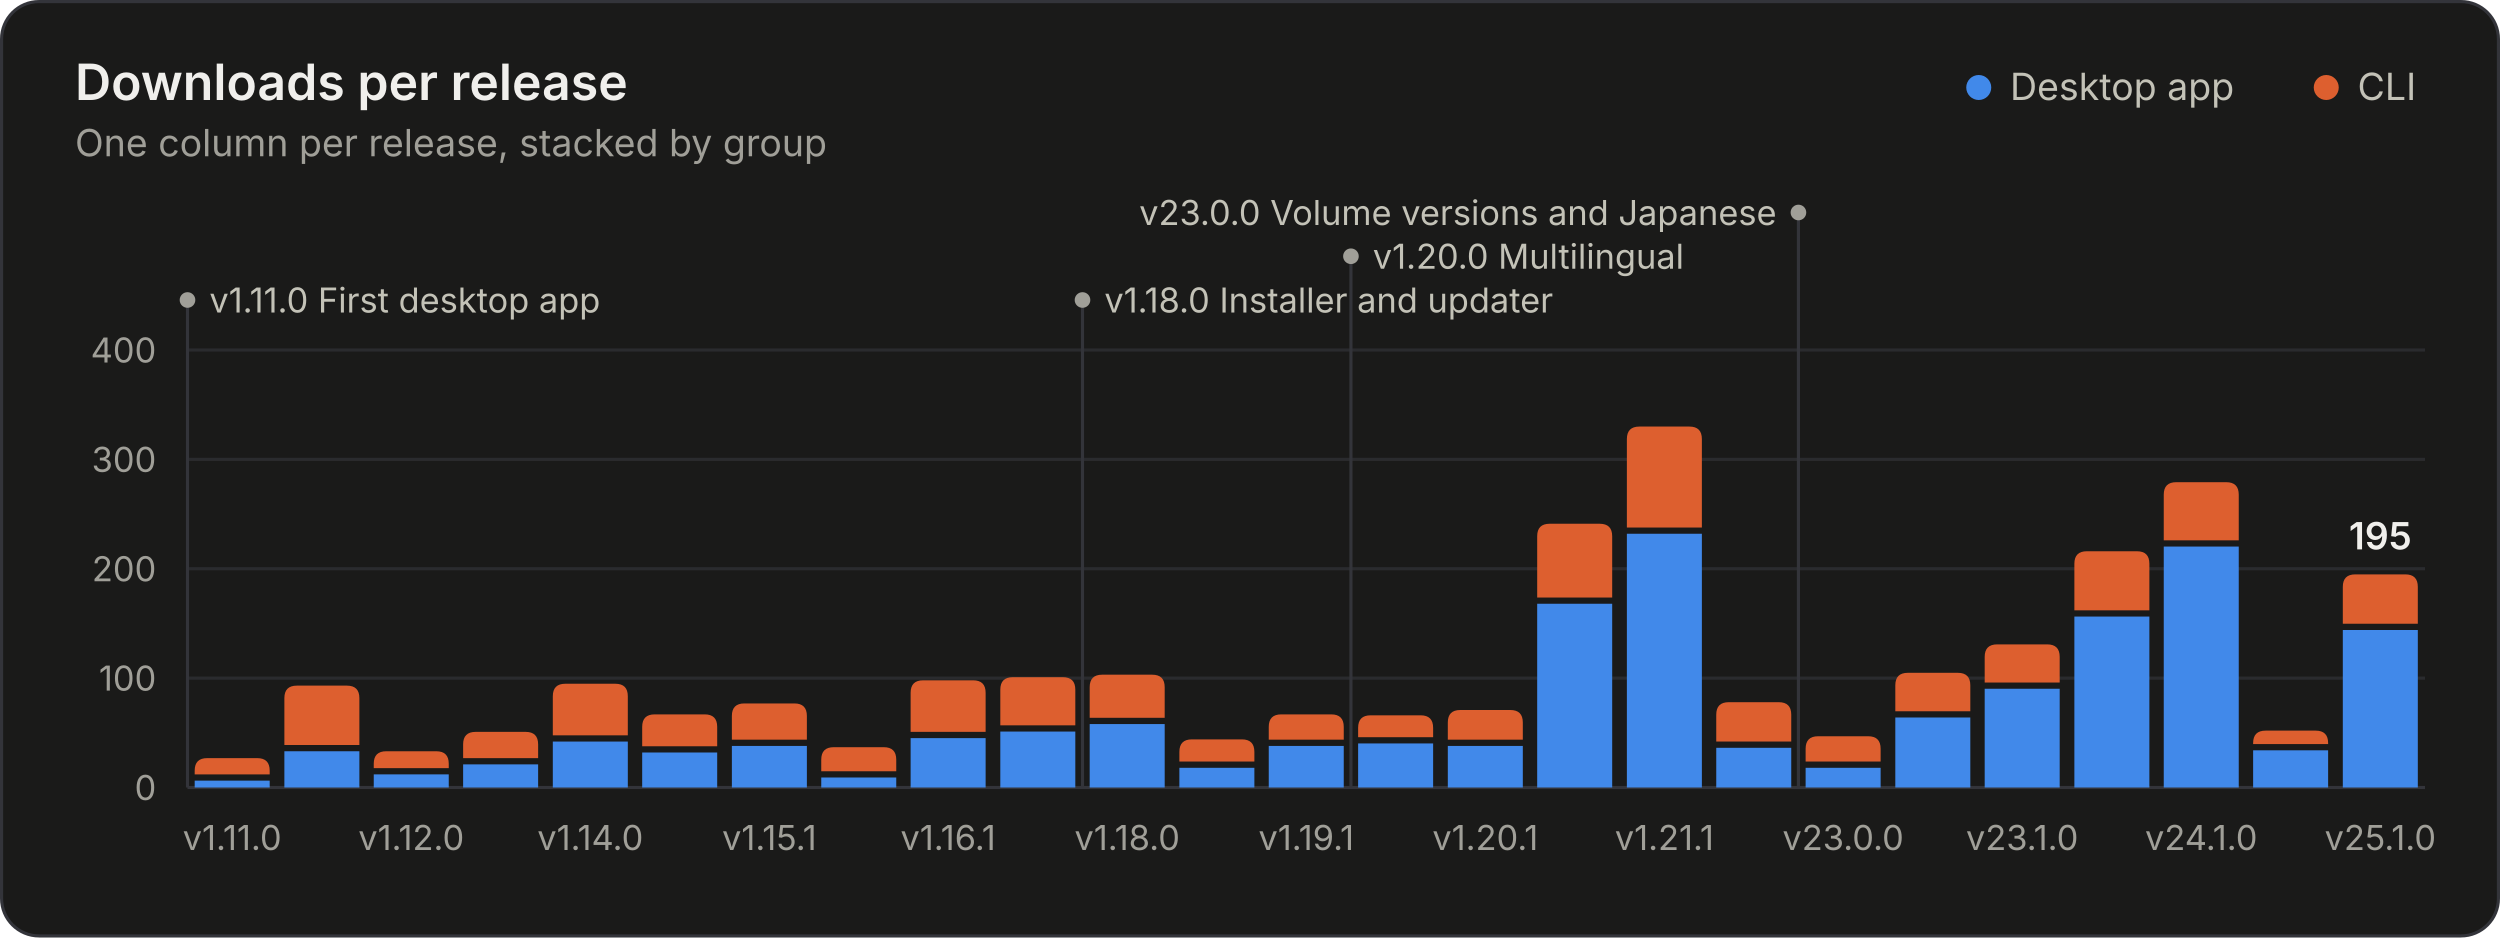
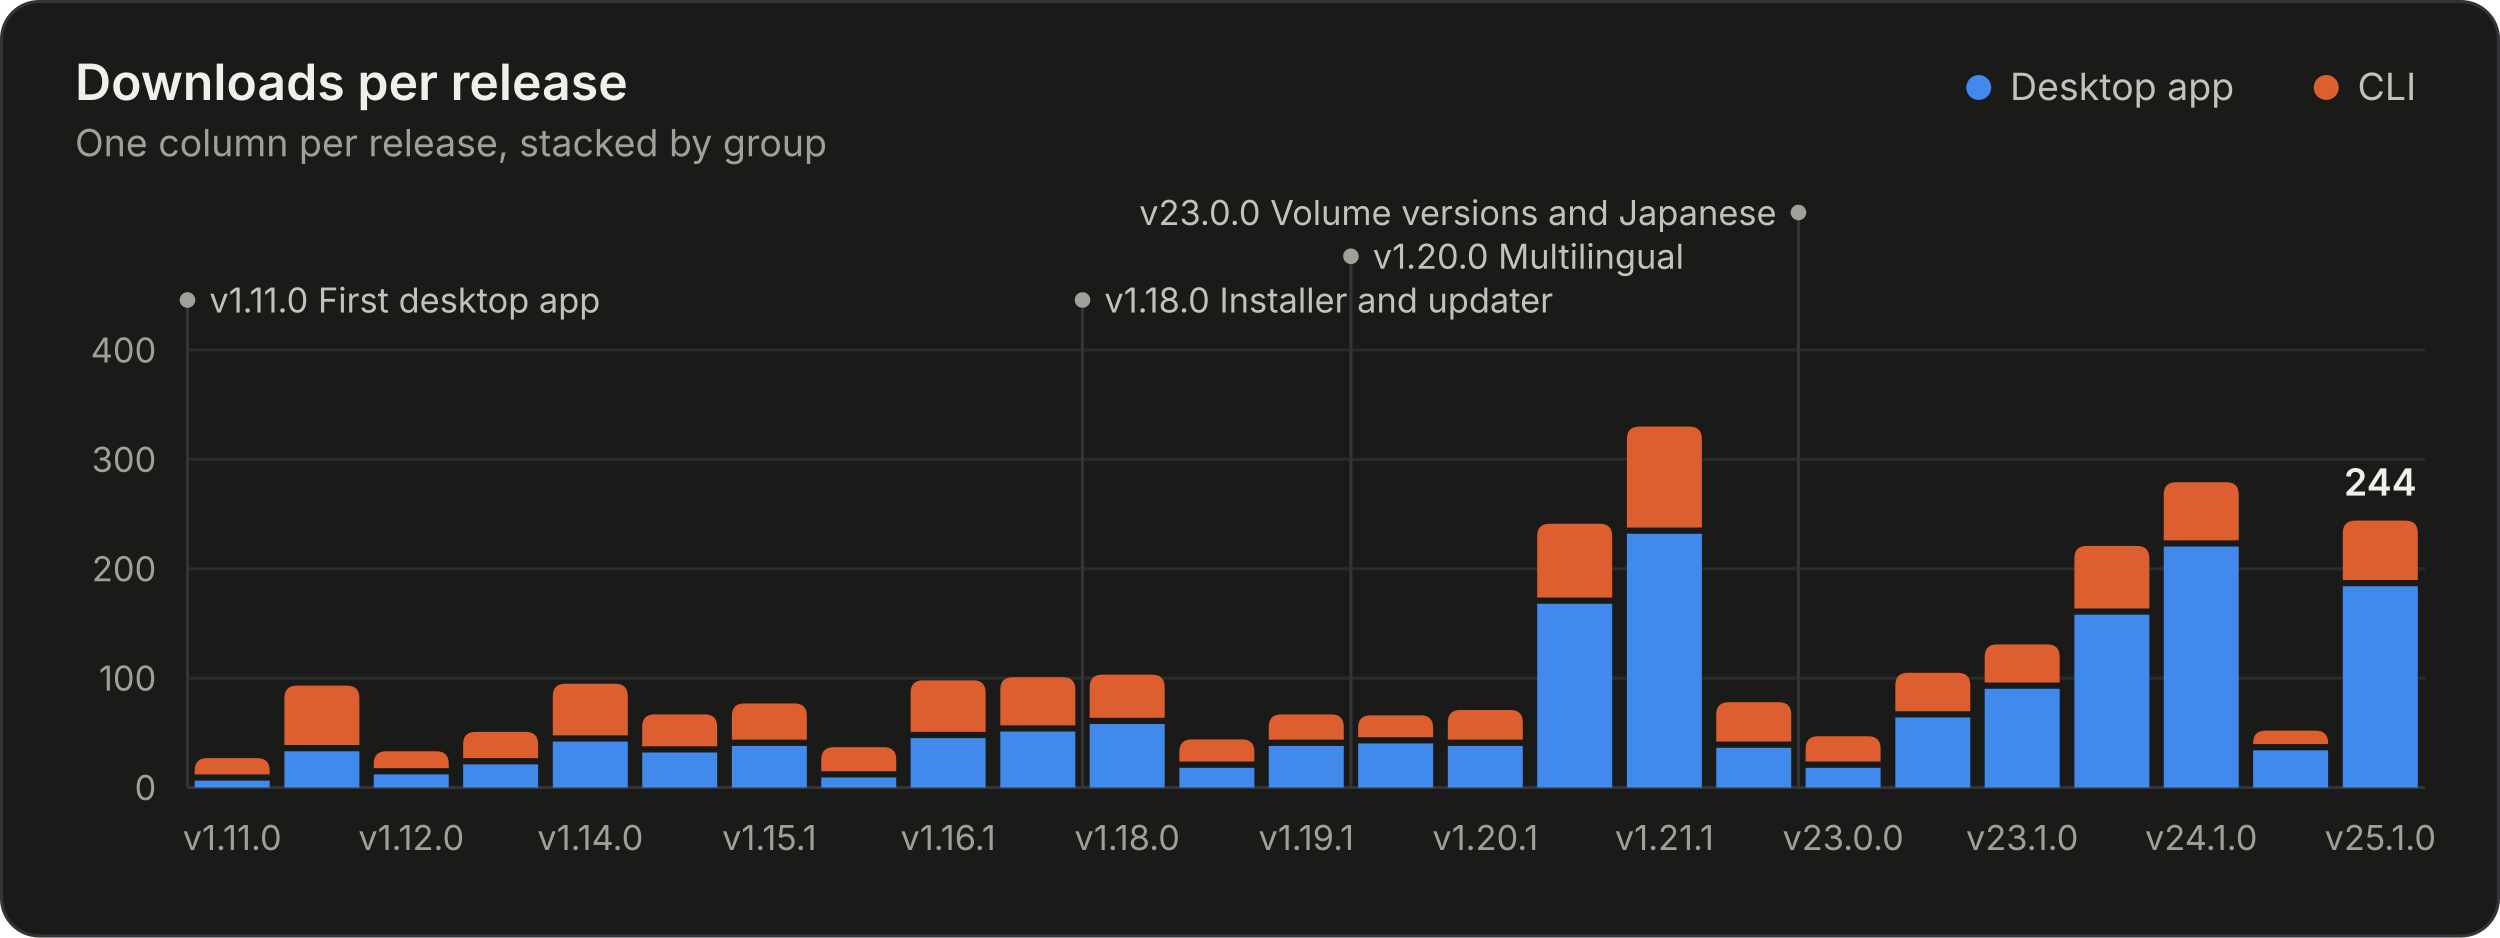
<svg xmlns="http://www.w3.org/2000/svg" width="800" height="300" viewBox="0 0 800 300" role="img" aria-labelledby="title desc">
  <style>.gs-rise{animation:gs-rise 1.1s ease-out backwards;transform-box:fill-box;transform-origin:bottom}@keyframes gs-rise{from{transform:scaleY(0)}to{transform:scaleY(1)}}.gs-fade{animation:gs-fade .5s ease-out backwards}@keyframes gs-fade{from{opacity:0}to{opacity:1}}@media (prefers-reduced-motion: reduce){.gs-rise,.gs-fade{animation:none!important}}</style>
  <rect x="0.5" y="0.5" width="799" height="299" rx="12" fill="#1a1a19" stroke="#33343a" />
  <g font-family="&quot;IBM Plex Sans&quot;, system-ui, -apple-system, &quot;Segoe UI&quot;, sans-serif" font-size="11" fill="#c3c2b7" style="font-variant-numeric:tabular-nums">
    <text x="24" y="32" fill="#f0efec" font-size="16" font-weight="600">Downloads per release</text>
    <text x="24.0" y="50.0" fill="#a09f98" font-size="12">One column per release, stacked by group</text>
    <circle cx="633.2" cy="28.0" r="4" fill="#4189ea" />
    <text x="643.2" y="32.0" fill="#c3c2b7" font-size="12">Desktop app</text>
    <circle cx="744.4" cy="28.0" r="4" fill="#dd5f2f" />
    <text x="754.4" y="32.0" fill="#c3c2b7" font-size="12">CLI</text>
    <line x1="60.0" x2="776.0" y1="252.0" y2="252.0" stroke="#33343a" />
    <text x="50.0" y="256.0" fill="#a09f98" text-anchor="end">0</text>
    <line x1="60.0" x2="776.0" y1="217.0" y2="217.0" stroke="#2a2b2e" />
    <text x="50.0" y="221.0" fill="#a09f98" text-anchor="end">100</text>
    <line x1="60.0" x2="776.0" y1="182.0" y2="182.0" stroke="#2a2b2e" />
    <text x="50.0" y="186.0" fill="#a09f98" text-anchor="end">200</text>
    <line x1="60.0" x2="776.0" y1="147.0" y2="147.0" stroke="#2a2b2e" />
    <text x="50.0" y="151.0" fill="#a09f98" text-anchor="end">300</text>
    <line x1="60.0" x2="776.0" y1="112.0" y2="112.0" stroke="#2a2b2e" />
    <text x="50.0" y="116.0" fill="#a09f98" text-anchor="end">400</text>
    <g class="gs-fade" style="animation-delay:1600ms">
      <line x1="60.0" x2="60.0" y1="96.0" y2="252.0" stroke="#33343a" stroke-width="1" />
      <circle cx="60.0" cy="96.0" r="2.5" fill="#a09f98" />
      <text x="67.0" y="100.0" fill="#c3c2b7">v1.11.0 First desktop app</text>
      <line x1="346.4" x2="346.4" y1="96.0" y2="252.0" stroke="#33343a" stroke-width="1" />
      <circle cx="346.4" cy="96.0" r="2.5" fill="#a09f98" />
      <text x="353.4" y="100.0" fill="#c3c2b7">v1.18.0 Installer and updater</text>
      <line x1="432.3" x2="432.3" y1="82.0" y2="252.0" stroke="#33343a" stroke-width="1" />
      <circle cx="432.3" cy="82.0" r="2.5" fill="#a09f98" />
      <text x="439.3" y="86.0" fill="#c3c2b7">v1.20.0 Multilingual</text>
      <line x1="575.5" x2="575.5" y1="68.0" y2="252.0" stroke="#33343a" stroke-width="1" />
      <circle cx="575.5" cy="68.0" r="2.5" fill="#a09f98" />
      <text x="568.5" y="72.0" fill="#c3c2b7" text-anchor="end">v23.0.0 Volume versions and Japanese</text>
    </g>
    <g class="gs-rise">
      <path d="M62.3 252.0V249.8H86.3V252.0Z" fill="#4189ea" />
      <path d="M62.3 247.8V246.6Q62.3 242.6 66.3 242.6H82.3Q86.3 242.6 86.3 246.6V247.8Z" fill="#dd5f2f" />
    </g>
    <g class="gs-rise" style="animation-delay:20ms">
      <path d="M91.0 252.0V240.4H115.0V252.0Z" fill="#4189ea" />
      <path d="M91.0 238.4V223.4Q91.0 219.4 95.0 219.4H111.0Q115.0 219.4 115.0 223.4V238.4Z" fill="#dd5f2f" />
    </g>
    <g class="gs-rise" style="animation-delay:40ms">
      <path d="M119.6 252.0V247.8H143.6V252.0Z" fill="#4189ea" />
      <path d="M119.6 245.8V244.4Q119.6 240.4 123.6 240.4H139.6Q143.6 240.4 143.6 244.4V245.8Z" fill="#dd5f2f" />
    </g>
    <g class="gs-rise" style="animation-delay:60ms">
      <path d="M148.2 252.0V244.6H172.2V252.0Z" fill="#4189ea" />
      <path d="M148.2 242.6V238.2Q148.2 234.2 152.2 234.2H168.2Q172.2 234.2 172.2 238.2V242.6Z" fill="#dd5f2f" />
    </g>
    <g class="gs-rise" style="animation-delay:80ms">
      <path d="M176.9 252.0V237.3H200.9V252.0Z" fill="#4189ea" />
      <path d="M176.9 235.3V222.8Q176.9 218.8 180.9 218.8H196.9Q200.9 218.8 200.9 222.8V235.3Z" fill="#dd5f2f" />
    </g>
    <g class="gs-rise" style="animation-delay:100ms">
      <path d="M205.5 252.0V240.8H229.5V252.0Z" fill="#4189ea" />
      <path d="M205.5 238.8V232.6Q205.5 228.6 209.5 228.6H225.5Q229.5 228.6 229.5 232.6V238.8Z" fill="#dd5f2f" />
    </g>
    <g class="gs-rise" style="animation-delay:120ms">
      <path d="M234.2 252.0V238.7H258.2V252.0Z" fill="#4189ea" />
      <path d="M234.2 236.7V229.1Q234.2 225.1 238.2 225.1H254.2Q258.2 225.1 258.2 229.1V236.7Z" fill="#dd5f2f" />
    </g>
    <g class="gs-rise" style="animation-delay:140ms">
      <path d="M262.8 252.0V248.8H286.8V252.0Z" fill="#4189ea" />
      <path d="M262.8 246.8V243.1Q262.8 239.1 266.8 239.1H282.8Q286.8 239.1 286.8 243.1V246.8Z" fill="#dd5f2f" />
    </g>
    <g class="gs-rise" style="animation-delay:160ms">
      <path d="M291.4 252.0V236.2H315.4V252.0Z" fill="#4189ea" />
      <path d="M291.4 234.2V221.7Q291.4 217.7 295.4 217.7H311.4Q315.4 217.7 315.4 221.7V234.2Z" fill="#dd5f2f" />
    </g>
    <g class="gs-rise" style="animation-delay:180ms">
      <path d="M320.1 252.0V234.1H344.1V252.0Z" fill="#4189ea" />
      <path d="M320.1 232.1V220.7Q320.1 216.7 324.1 216.7H340.1Q344.1 216.7 344.1 220.7V232.1Z" fill="#dd5f2f" />
    </g>
    <g class="gs-rise" style="animation-delay:200ms">
      <path d="M348.7 252.0V231.7H372.7V252.0Z" fill="#4189ea" />
      <path d="M348.7 229.7V219.9Q348.7 215.9 352.7 215.9H368.7Q372.7 215.9 372.7 219.9V229.7Z" fill="#dd5f2f" />
    </g>
    <g class="gs-rise" style="animation-delay:220ms">
      <path d="M377.4 252.0V245.7H401.4V252.0Z" fill="#4189ea" />
      <path d="M377.4 243.7V240.6Q377.4 236.6 381.4 236.6H397.4Q401.4 236.6 401.4 240.6V243.7Z" fill="#dd5f2f" />
    </g>
    <g class="gs-rise" style="animation-delay:240ms">
      <path d="M406.0 252.0V238.7H430.0V252.0Z" fill="#4189ea" />
      <path d="M406.0 236.7V232.6Q406.0 228.6 410.0 228.6H426.0Q430.0 228.6 430.0 232.6V236.7Z" fill="#dd5f2f" />
    </g>
    <g class="gs-rise" style="animation-delay:260ms">
      <path d="M434.6 252.0V237.9H458.6V252.0Z" fill="#4189ea" />
      <path d="M434.6 235.9V232.9Q434.6 228.9 438.6 228.9H454.6Q458.6 228.9 458.6 232.9V235.9Z" fill="#dd5f2f" />
    </g>
    <g class="gs-rise" style="animation-delay:280ms">
      <path d="M463.3 252.0V238.7H487.3V252.0Z" fill="#4189ea" />
      <path d="M463.3 236.7V231.2Q463.3 227.2 467.3 227.2H483.3Q487.3 227.2 487.3 231.2V236.7Z" fill="#dd5f2f" />
    </g>
    <g class="gs-rise" style="animation-delay:300ms">
      <path d="M491.9 252.0V193.2H515.9V252.0Z" fill="#4189ea" />
      <path d="M491.9 191.2V171.6Q491.9 167.6 495.9 167.6H511.9Q515.9 167.6 515.9 171.6V191.2Z" fill="#dd5f2f" />
    </g>
    <g class="gs-rise" style="animation-delay:320ms">
      <path d="M520.6 252.0V170.8H544.6V252.0Z" fill="#4189ea" />
      <path d="M520.6 168.8V140.5Q520.6 136.5 524.6 136.5H540.6Q544.6 136.5 544.6 140.5V168.8Z" fill="#dd5f2f" />
    </g>
    <g class="gs-rise" style="animation-delay:340ms">
      <path d="M549.2 252.0V239.3H573.2V252.0Z" fill="#4189ea" />
      <path d="M549.2 237.3V228.7Q549.2 224.7 553.2 224.7H569.2Q573.2 224.7 573.2 228.7V237.3Z" fill="#dd5f2f" />
    </g>
    <g class="gs-rise" style="animation-delay:360ms">
      <path d="M577.8 252.0V245.7H601.8V252.0Z" fill="#4189ea" />
      <path d="M577.8 243.7V239.6Q577.8 235.6 581.8 235.6H597.8Q601.8 235.6 601.8 239.6V243.7Z" fill="#dd5f2f" />
    </g>
    <g class="gs-rise" style="animation-delay:380ms">
      <path d="M606.5 252.0V229.6H630.5V252.0Z" fill="#4189ea" />
      <path d="M606.5 227.6V219.3Q606.5 215.3 610.5 215.3H626.5Q630.5 215.3 630.5 219.3V227.6Z" fill="#dd5f2f" />
    </g>
    <g class="gs-rise" style="animation-delay:400ms">
      <path d="M635.1 252.0V220.4H659.1V252.0Z" fill="#4189ea" />
      <path d="M635.1 218.4V210.2Q635.1 206.2 639.1 206.2H655.1Q659.1 206.2 659.1 210.2V218.4Z" fill="#dd5f2f" />
    </g>
    <g class="gs-rise" style="animation-delay:420ms">
-       <path d="M663.8 252.0V197.3H687.8V252.0Z" fill="#4189ea" />
-       <path d="M663.8 195.3V180.4Q663.8 176.4 667.8 176.4H683.8Q687.8 176.4 687.8 180.4V195.3Z" fill="#dd5f2f" />
+       <path d="M663.8 252.0V196.7H687.8V252.0Z" fill="#4189ea" />
+       <path d="M663.8 194.7V178.7Q663.8 174.7 667.8 174.7H683.8Q687.8 174.7 687.8 178.7V194.7Z" fill="#dd5f2f" />
    </g>
    <g class="gs-rise" style="animation-delay:440ms">
      <path d="M692.4 252.0V174.9H716.4V252.0Z" fill="#4189ea" />
      <path d="M692.4 172.9V158.3Q692.4 154.3 696.4 154.3H712.4Q716.4 154.3 716.4 158.3V172.9Z" fill="#dd5f2f" />
    </g>
    <g class="gs-rise" style="animation-delay:460ms">
      <path d="M721.0 252.0V240.1H745.0V252.0Z" fill="#4189ea" />
      <path d="M721.0 238.1V237.8Q721.0 233.8 725.0 233.8H741.0Q745.0 233.8 745.0 237.8V238.1Z" fill="#dd5f2f" />
    </g>
    <g class="gs-rise" style="animation-delay:480ms">
-       <path d="M749.7 252.0V201.6H773.7V252.0Z" fill="#4189ea" />
-       <path d="M749.7 199.6V187.8Q749.7 183.8 753.7 183.8H769.7Q773.7 183.8 773.7 187.8V199.6Z" fill="#dd5f2f" />
+       <path d="M749.7 252.0V187.6H773.7V252.0Z" fill="#4189ea" />
+       <path d="M749.7 185.6V170.6Q749.7 166.6 753.7 166.6H769.7Q773.7 166.6 773.7 170.6V185.6Z" fill="#dd5f2f" />
    </g>
    <g class="gs-fade" style="animation-delay:1600ms">
-       <text x="761.7" y="175.8" fill="#f0efec" text-anchor="middle" font-size="12" font-weight="600">195</text>
+       <text x="761.7" y="158.6" fill="#f0efec" text-anchor="middle" font-size="12" font-weight="600">244</text>
    </g>
    <text x="74.3" y="272.0" fill="#a09f98" text-anchor="middle">v1.11.0</text>
    <text x="131.6" y="272.0" fill="#a09f98" text-anchor="middle">v1.12.0</text>
    <text x="188.9" y="272.0" fill="#a09f98" text-anchor="middle">v1.14.0</text>
    <text x="246.2" y="272.0" fill="#a09f98" text-anchor="middle">v1.15.1</text>
    <text x="303.4" y="272.0" fill="#a09f98" text-anchor="middle">v1.16.1</text>
    <text x="360.7" y="272.0" fill="#a09f98" text-anchor="middle">v1.18.0</text>
    <text x="418.0" y="272.0" fill="#a09f98" text-anchor="middle">v1.19.1</text>
    <text x="475.3" y="272.0" fill="#a09f98" text-anchor="middle">v1.20.1</text>
    <text x="532.6" y="272.0" fill="#a09f98" text-anchor="middle">v1.21.1</text>
    <text x="589.8" y="272.0" fill="#a09f98" text-anchor="middle">v23.0.0</text>
    <text x="647.1" y="272.0" fill="#a09f98" text-anchor="middle">v23.1.0</text>
    <text x="704.4" y="272.0" fill="#a09f98" text-anchor="middle">v24.1.0</text>
    <text x="761.7" y="272.0" fill="#a09f98" text-anchor="middle">v25.1.0</text>
  </g>
</svg>
